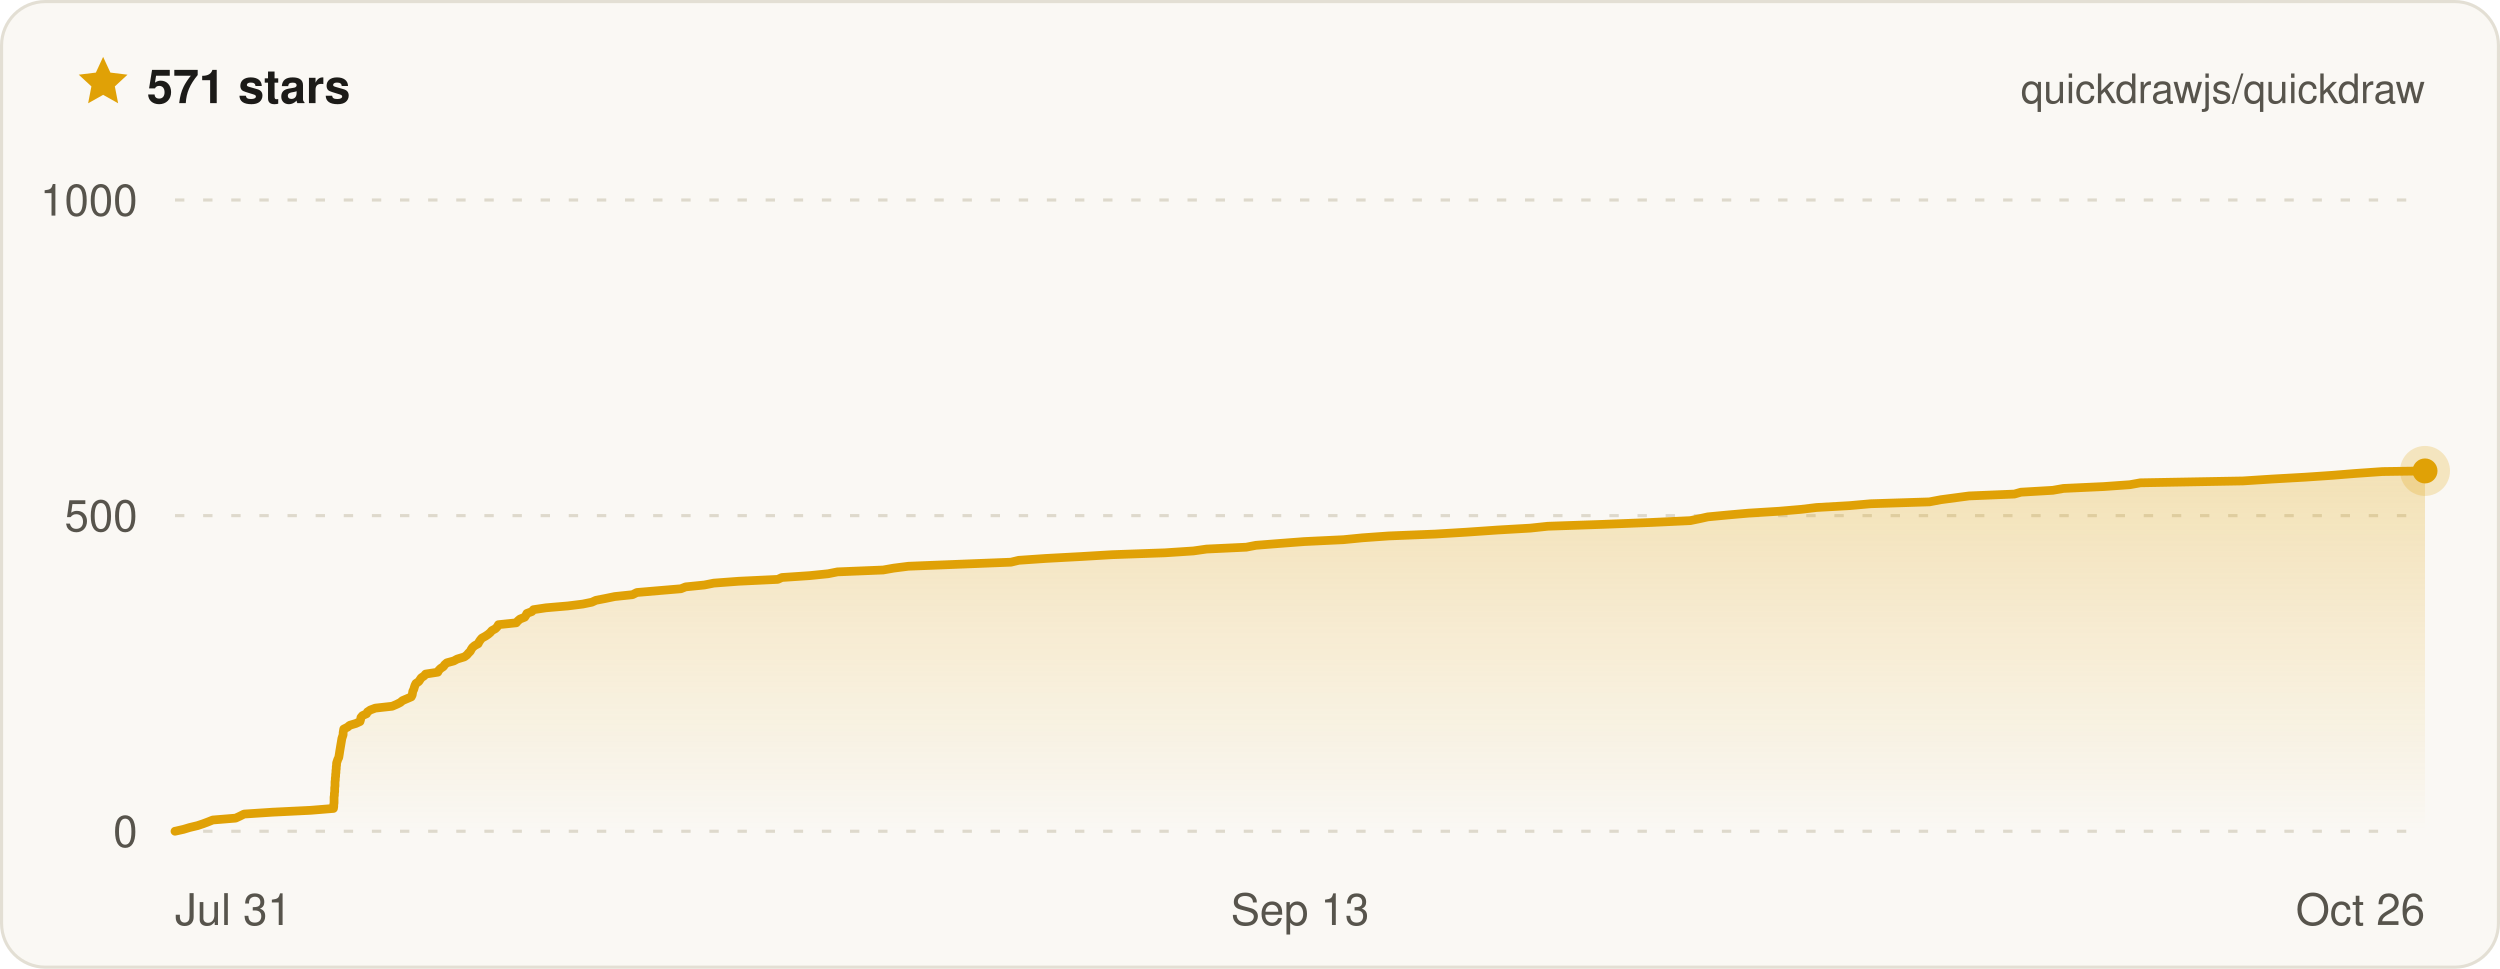
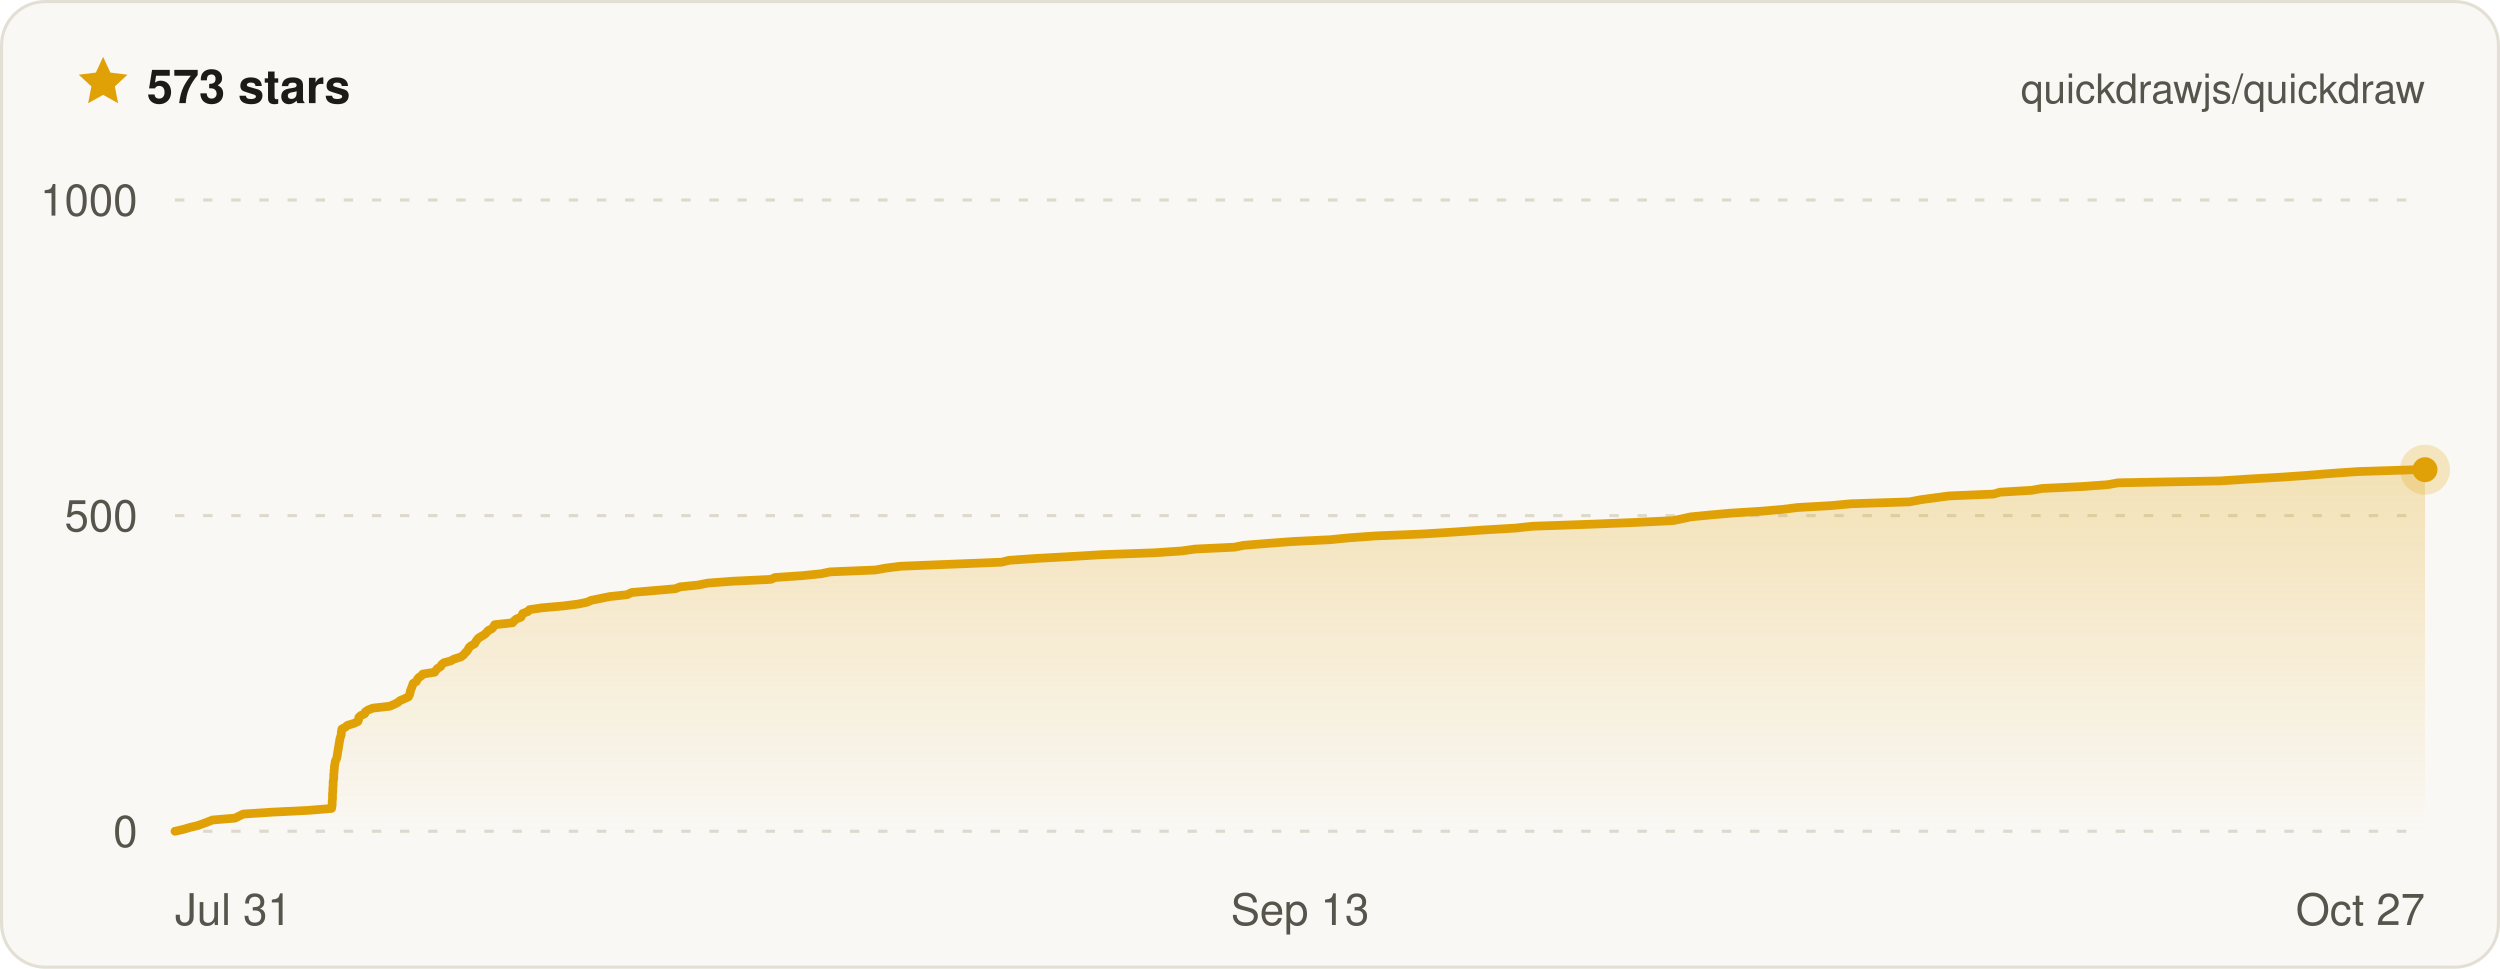
- <svg xmlns="http://www.w3.org/2000/svg" width="800" height="310" viewBox="0 0 800 310" font-family="ui-sans-serif, -apple-system, BlinkMacSystemFont, Segoe UI, Helvetica, Arial, sans-serif" role="img" aria-label="Quickdraw star history on GitHub — 571 stars">
+ <svg xmlns="http://www.w3.org/2000/svg" width="800" height="310" viewBox="0 0 800 310" font-family="ui-sans-serif, -apple-system, BlinkMacSystemFont, Segoe UI, Helvetica, Arial, sans-serif" role="img" aria-label="Quickdraw star history on GitHub — 573 stars">
  <defs>
    <linearGradient id="qd-star-fill" x1="0" y1="0" x2="0" y2="1">
      <stop offset="0%" stop-color="rgba(224, 161, 6, 0.26)" />
      <stop offset="100%" stop-color="rgba(224, 161, 6, 0)" />
    </linearGradient>
  </defs>
  <rect x="0.5" y="0.5" width="799" height="309" rx="14" fill="#faf8f4" stroke="#e3dfd4" />
  <g transform="translate(24 17) scale(0.75)">
    <path d="M12 1.6l3.1 6.7 7.3.9-5.4 5 1.4 7.2L12 17.8l-6.4 3.6L7 14.2 1.6 9.2l7.3-.9L12 1.6z" fill="#e0a106" />
  </g>
-   <text x="47" y="33" fill="#1c1b18" font-size="15" font-weight="700">571 stars</text>
+   <text x="47" y="33" fill="#1c1b18" font-size="15" font-weight="700">573 stars</text>
  <text x="776" y="33" fill="#57544c" font-size="13" text-anchor="end">quickdrawjs/quickdraw</text>
  <line x1="56" x2="776" y1="266" y2="266" stroke="#ded9cc" stroke-width="1" stroke-dasharray="3 6" />
  <line x1="56" x2="776" y1="165" y2="165" stroke="#ded9cc" stroke-width="1" stroke-dasharray="3 6" />
  <line x1="56" x2="776" y1="64" y2="64" stroke="#ded9cc" stroke-width="1" stroke-dasharray="3 6" />
-   <path d="M56 266 L58.7 265.4 L60.7 264.8 L63.2 264.2 L65 263.6 L66.6 263 L68.1 262.4 L75.4 261.8 L76.7 261.2 L78.1 260.5 L87.2 259.9 L99.4 259.3 L106.7 258.7 L106.8 258.1 L106.8 257.5 L106.9 256.9 L106.9 256.3 L106.9 255.7 L106.9 255.1 L107 254.5 L107 253.9 L107.1 253.3 L107.1 252.7 L107.1 252.1 L107.2 251.5 L107.2 250.8 L107.2 250.2 L107.3 249.6 L107.3 249 L107.4 248.4 L107.4 247.8 L107.5 247.2 L107.5 246.6 L107.6 246 L107.6 245.4 L107.7 244.8 L107.7 244.2 L107.9 243.6 L108.1 243 L108.4 242.4 L108.5 241.8 L108.6 241.2 L108.7 240.5 L108.8 239.9 L108.9 239.3 L109 238.7 L109.1 238.1 L109.2 237.5 L109.3 236.9 L109.4 236.3 L109.6 235.7 L109.8 235.1 L109.8 234.5 L109.9 233.9 L110 233.3 L111.2 232.7 L111.9 232.1 L113.9 231.5 L115.2 230.9 L115.4 230.2 L115.5 229.6 L116 229 L117.3 228.4 L117.6 227.8 L118.5 227.2 L120.1 226.6 L125.5 226 L126.9 225.4 L128.1 224.8 L128.8 224.2 L130.2 223.6 L131.6 223 L131.9 222.4 L132 221.8 L132.1 221.2 L132.4 220.6 L132.6 219.9 L132.8 219.3 L133.1 218.7 L134 218.1 L134.4 217.5 L134.8 216.9 L135.7 216.3 L136.2 215.7 L140.1 215.1 L140.4 214.5 L141 213.9 L141.9 213.3 L142.3 212.7 L143 212.1 L145.2 211.5 L146.3 210.9 L148.6 210.2 L149.4 209.6 L149.9 209 L150.5 208.4 L150.8 207.8 L151.2 207.2 L151.9 206.6 L153 206 L153.3 205.4 L153.7 204.8 L154.2 204.2 L155.3 203.6 L156.2 203 L156.9 202.4 L157.4 201.8 L158.5 201.2 L159.1 200.6 L159.5 199.9 L165.2 199.3 L165.7 198.7 L166.4 198.1 L167.9 197.5 L168.3 196.9 L168.6 196.3 L170.2 195.7 L170.7 195.1 L174.7 194.5 L181.7 193.9 L186.5 193.3 L189.4 192.7 L190.7 192.1 L193.8 191.5 L196.7 190.9 L202.4 190.3 L203.8 189.6 L210.8 189 L217.9 188.4 L219.4 187.8 L225.4 187.2 L228.4 186.6 L236.4 186 L248.9 185.4 L250.2 184.8 L259.1 184.2 L265 183.6 L268 183 L282.6 182.4 L286 181.8 L290.7 181.2 L305.8 180.6 L323.5 179.9 L326 179.3 L334.7 178.7 L345.8 178.1 L355.9 177.5 L372.8 176.9 L381.9 176.3 L386.1 175.7 L398.8 175.1 L401.9 174.5 L409.5 173.9 L417.4 173.3 L429.9 172.7 L436 172.1 L444.4 171.5 L459.3 170.9 L469.2 170.3 L479.3 169.6 L489.7 169 L495.3 168.4 L512.8 167.8 L528.2 167.2 L540.9 166.6 L543.8 166 L546.5 165.4 L552.8 164.8 L559.6 164.2 L569.3 163.6 L576.3 163 L581.3 162.4 L591.9 161.8 L598.6 161.2 L617.4 160.6 L621.1 159.9 L625.6 159.3 L630.1 158.7 L644.6 158.1 L646.7 157.5 L656.9 156.9 L660.3 156.3 L673.2 155.7 L681.6 155.1 L684.9 154.5 L717.7 153.9 L727 153.3 L737.6 152.7 L746.4 152.1 L753.8 151.5 L762.4 150.9 L776 150.7 L776 266 L56 266 Z" fill="url(#qd-star-fill)" />
-   <path d="M56 266 L58.7 265.4 L60.7 264.8 L63.2 264.2 L65 263.6 L66.6 263 L68.1 262.4 L75.4 261.8 L76.7 261.2 L78.1 260.5 L87.2 259.9 L99.4 259.3 L106.7 258.7 L106.8 258.1 L106.8 257.5 L106.9 256.9 L106.9 256.3 L106.9 255.7 L106.9 255.1 L107 254.5 L107 253.9 L107.1 253.3 L107.1 252.7 L107.1 252.1 L107.2 251.5 L107.2 250.8 L107.2 250.2 L107.3 249.6 L107.3 249 L107.4 248.4 L107.4 247.8 L107.5 247.2 L107.5 246.6 L107.6 246 L107.6 245.4 L107.7 244.8 L107.7 244.2 L107.9 243.6 L108.1 243 L108.4 242.4 L108.5 241.8 L108.6 241.2 L108.7 240.5 L108.8 239.9 L108.9 239.3 L109 238.7 L109.1 238.1 L109.2 237.5 L109.3 236.9 L109.4 236.3 L109.6 235.7 L109.8 235.1 L109.8 234.5 L109.9 233.9 L110 233.3 L111.2 232.7 L111.9 232.1 L113.9 231.5 L115.2 230.9 L115.4 230.2 L115.5 229.6 L116 229 L117.3 228.4 L117.6 227.8 L118.5 227.2 L120.1 226.6 L125.5 226 L126.9 225.4 L128.1 224.8 L128.8 224.2 L130.2 223.6 L131.6 223 L131.9 222.4 L132 221.8 L132.1 221.2 L132.4 220.6 L132.6 219.9 L132.8 219.3 L133.1 218.7 L134 218.1 L134.4 217.5 L134.8 216.9 L135.7 216.3 L136.2 215.7 L140.1 215.1 L140.4 214.5 L141 213.9 L141.9 213.3 L142.3 212.7 L143 212.1 L145.2 211.5 L146.3 210.9 L148.6 210.2 L149.4 209.6 L149.9 209 L150.5 208.4 L150.8 207.8 L151.2 207.2 L151.9 206.6 L153 206 L153.3 205.4 L153.7 204.8 L154.2 204.2 L155.3 203.6 L156.2 203 L156.9 202.4 L157.4 201.8 L158.5 201.2 L159.1 200.6 L159.5 199.9 L165.2 199.3 L165.7 198.7 L166.4 198.1 L167.9 197.5 L168.3 196.9 L168.6 196.3 L170.2 195.7 L170.7 195.1 L174.7 194.5 L181.7 193.9 L186.5 193.3 L189.4 192.7 L190.7 192.1 L193.8 191.5 L196.7 190.9 L202.4 190.3 L203.8 189.6 L210.8 189 L217.9 188.4 L219.4 187.8 L225.4 187.2 L228.4 186.6 L236.4 186 L248.9 185.4 L250.2 184.8 L259.1 184.2 L265 183.6 L268 183 L282.6 182.4 L286 181.8 L290.7 181.2 L305.8 180.6 L323.5 179.9 L326 179.3 L334.7 178.7 L345.8 178.1 L355.9 177.5 L372.8 176.9 L381.9 176.3 L386.1 175.7 L398.8 175.1 L401.9 174.5 L409.5 173.9 L417.4 173.3 L429.9 172.7 L436 172.1 L444.4 171.5 L459.3 170.9 L469.2 170.3 L479.3 169.6 L489.7 169 L495.3 168.4 L512.8 167.8 L528.2 167.2 L540.9 166.6 L543.8 166 L546.5 165.4 L552.8 164.8 L559.6 164.2 L569.3 163.6 L576.3 163 L581.3 162.4 L591.9 161.8 L598.6 161.2 L617.4 160.6 L621.1 159.9 L625.6 159.3 L630.1 158.7 L644.6 158.1 L646.7 157.5 L656.9 156.9 L660.3 156.3 L673.2 155.7 L681.6 155.1 L684.9 154.5 L717.7 153.9 L727 153.3 L737.6 152.7 L746.4 152.1 L753.8 151.5 L762.4 150.9 L776 150.7" fill="none" stroke="#e0a106" stroke-width="2.8" stroke-linejoin="round" stroke-linecap="round" />
-   <circle cx="776" cy="150.7" r="8" fill="#e0a106" opacity="0.22" />
-   <circle cx="776" cy="150.7" r="4" fill="#e0a106" />
+   <path d="M56 266 L58.7 265.4 L60.7 264.8 L63.2 264.2 L64.9 263.6 L66.5 263 L68 262.4 L75.2 261.8 L76.4 261.2 L77.8 260.5 L86.9 259.9 L98.9 259.3 L106.1 258.7 L106.2 258.1 L106.3 257.5 L106.3 256.9 L106.3 256.3 L106.4 255.7 L106.4 255.1 L106.4 254.5 L106.4 253.9 L106.5 253.3 L106.5 252.7 L106.5 252.1 L106.6 251.5 L106.6 250.8 L106.6 250.2 L106.7 249.6 L106.8 249 L106.8 248.4 L106.8 247.8 L106.9 247.2 L106.9 246.6 L107 246 L107 245.4 L107.1 244.8 L107.2 244.2 L107.3 243.6 L107.6 243 L107.8 242.4 L107.9 241.8 L108 241.2 L108.1 240.5 L108.2 239.9 L108.3 239.3 L108.4 238.7 L108.5 238.1 L108.6 237.5 L108.7 236.9 L108.8 236.3 L109 235.7 L109.2 235.1 L109.2 234.5 L109.3 233.9 L109.4 233.3 L110.5 232.7 L111.2 232.1 L113.2 231.5 L114.5 230.9 L114.8 230.2 L114.8 229.6 L115.4 229 L116.7 228.4 L116.9 227.8 L117.8 227.2 L119.3 226.6 L124.7 226 L126.1 225.4 L127.3 224.8 L128 224.2 L129.4 223.6 L130.7 223 L131 222.4 L131.2 221.8 L131.3 221.2 L131.5 220.6 L131.8 219.9 L132 219.3 L132.2 218.7 L133.2 218.1 L133.5 217.5 L133.9 216.9 L134.8 216.3 L135.3 215.7 L139.1 215.1 L139.5 214.5 L140 213.9 L141 213.3 L141.3 212.7 L142 212.1 L144.2 211.5 L145.3 210.9 L147.5 210.2 L148.3 209.6 L148.8 209 L149.4 208.4 L149.8 207.8 L150.1 207.2 L150.8 206.6 L151.9 206 L152.2 205.4 L152.6 204.8 L153.1 204.2 L154.1 203.6 L155.1 203 L155.7 202.4 L156.2 201.8 L157.4 201.2 L157.9 200.6 L158.3 199.9 L164 199.3 L164.5 198.7 L165.2 198.1 L166.7 197.5 L167 196.9 L167.3 196.3 L168.9 195.7 L169.4 195.1 L173.4 194.5 L180.3 193.9 L185 193.3 L187.9 192.7 L189.2 192.1 L192.2 191.5 L195.1 190.9 L200.7 190.3 L202.1 189.6 L209.1 189 L216.1 188.4 L217.6 187.8 L223.5 187.2 L226.4 186.6 L234.3 186 L246.7 185.4 L248 184.8 L256.8 184.2 L262.7 183.6 L265.6 183 L280.1 182.4 L283.4 181.8 L288.1 181.2 L303 180.6 L320.5 179.9 L322.9 179.3 L331.6 178.7 L342.5 178.1 L352.5 177.5 L369.3 176.9 L378.2 176.3 L382.4 175.7 L395 175.1 L398 174.5 L405.5 173.9 L413.4 173.3 L425.7 172.7 L431.7 172.1 L440.1 171.5 L454.8 170.9 L464.6 170.3 L474.6 169.6 L484.8 169 L490.4 168.4 L507.7 167.8 L522.9 167.2 L535.4 166.6 L538.3 166 L541 165.4 L547.2 164.8 L553.9 164.2 L563.5 163.6 L570.4 163 L575.3 162.4 L585.9 161.8 L592.4 161.2 L611 160.6 L614.7 159.9 L619.2 159.3 L623.6 158.7 L638 158.1 L640 157.5 L650.1 156.9 L653.5 156.3 L666.2 155.7 L674.5 155.1 L677.8 154.5 L710.3 153.9 L719.5 153.3 L729.9 152.7 L738.6 152.1 L745.9 151.5 L754.5 150.9 L773.4 150.3 L776 150.3 L776 266 L56 266 Z" fill="url(#qd-star-fill)" />
+   <path d="M56 266 L58.7 265.4 L60.7 264.8 L63.2 264.2 L64.9 263.6 L66.5 263 L68 262.4 L75.2 261.8 L76.4 261.2 L77.8 260.5 L86.9 259.9 L98.9 259.3 L106.1 258.7 L106.2 258.1 L106.3 257.5 L106.3 256.9 L106.3 256.3 L106.4 255.7 L106.4 255.1 L106.4 254.5 L106.4 253.9 L106.5 253.3 L106.5 252.7 L106.5 252.1 L106.6 251.5 L106.6 250.8 L106.6 250.2 L106.7 249.6 L106.8 249 L106.8 248.4 L106.8 247.8 L106.9 247.2 L106.9 246.6 L107 246 L107 245.4 L107.1 244.8 L107.2 244.2 L107.3 243.6 L107.6 243 L107.8 242.4 L107.9 241.8 L108 241.2 L108.1 240.5 L108.2 239.9 L108.3 239.3 L108.4 238.7 L108.5 238.1 L108.6 237.5 L108.7 236.9 L108.8 236.3 L109 235.7 L109.2 235.1 L109.2 234.5 L109.3 233.9 L109.4 233.3 L110.5 232.7 L111.2 232.1 L113.2 231.5 L114.5 230.9 L114.8 230.2 L114.8 229.6 L115.4 229 L116.7 228.4 L116.9 227.8 L117.8 227.2 L119.3 226.6 L124.7 226 L126.1 225.4 L127.3 224.8 L128 224.2 L129.4 223.6 L130.7 223 L131 222.4 L131.2 221.8 L131.3 221.2 L131.5 220.6 L131.8 219.9 L132 219.3 L132.2 218.7 L133.2 218.1 L133.5 217.5 L133.9 216.9 L134.8 216.3 L135.3 215.7 L139.1 215.1 L139.5 214.5 L140 213.9 L141 213.3 L141.3 212.7 L142 212.1 L144.2 211.5 L145.3 210.9 L147.5 210.2 L148.3 209.6 L148.8 209 L149.4 208.4 L149.8 207.8 L150.1 207.2 L150.8 206.6 L151.9 206 L152.2 205.4 L152.6 204.8 L153.1 204.2 L154.1 203.6 L155.1 203 L155.7 202.4 L156.2 201.8 L157.4 201.2 L157.9 200.6 L158.3 199.9 L164 199.3 L164.5 198.7 L165.2 198.1 L166.7 197.5 L167 196.9 L167.3 196.3 L168.9 195.7 L169.4 195.1 L173.4 194.5 L180.3 193.9 L185 193.3 L187.9 192.7 L189.2 192.1 L192.2 191.5 L195.1 190.9 L200.7 190.3 L202.1 189.6 L209.1 189 L216.1 188.4 L217.6 187.8 L223.5 187.2 L226.4 186.6 L234.3 186 L246.7 185.4 L248 184.8 L256.8 184.2 L262.7 183.6 L265.6 183 L280.1 182.4 L283.4 181.8 L288.1 181.2 L303 180.6 L320.5 179.9 L322.9 179.3 L331.6 178.7 L342.5 178.1 L352.5 177.5 L369.3 176.9 L378.2 176.3 L382.4 175.7 L395 175.1 L398 174.5 L405.5 173.9 L413.4 173.3 L425.7 172.7 L431.7 172.1 L440.1 171.5 L454.8 170.9 L464.6 170.3 L474.6 169.6 L484.8 169 L490.4 168.4 L507.7 167.8 L522.9 167.2 L535.4 166.6 L538.3 166 L541 165.4 L547.2 164.8 L553.9 164.2 L563.5 163.6 L570.4 163 L575.3 162.4 L585.9 161.8 L592.4 161.2 L611 160.6 L614.7 159.9 L619.2 159.3 L623.6 158.7 L638 158.1 L640 157.5 L650.1 156.9 L653.5 156.3 L666.2 155.7 L674.5 155.1 L677.8 154.5 L710.3 153.9 L719.5 153.3 L729.9 152.7 L738.6 152.1 L745.9 151.5 L754.5 150.9 L773.4 150.3 L776 150.3" fill="none" stroke="#e0a106" stroke-width="2.8" stroke-linejoin="round" stroke-linecap="round" />
+   <circle cx="776" cy="150.3" r="8" fill="#e0a106" opacity="0.22" />
+   <circle cx="776" cy="150.3" r="4" fill="#e0a106" />
  <text x="44" y="271" fill="#57544c" font-size="14" text-anchor="end">0</text>
  <text x="44" y="170" fill="#57544c" font-size="14" text-anchor="end">500</text>
  <text x="44" y="69" fill="#57544c" font-size="14" text-anchor="end">1000</text>
  <text x="56" y="296" fill="#57544c" font-size="14" text-anchor="start">Jul 31</text>
  <text x="416" y="296" fill="#57544c" font-size="14" text-anchor="middle">Sep 13</text>
-   <text x="776" y="296" fill="#57544c" font-size="14" text-anchor="end">Oct 26</text>
+   <text x="776" y="296" fill="#57544c" font-size="14" text-anchor="end">Oct 27</text>
</svg>
